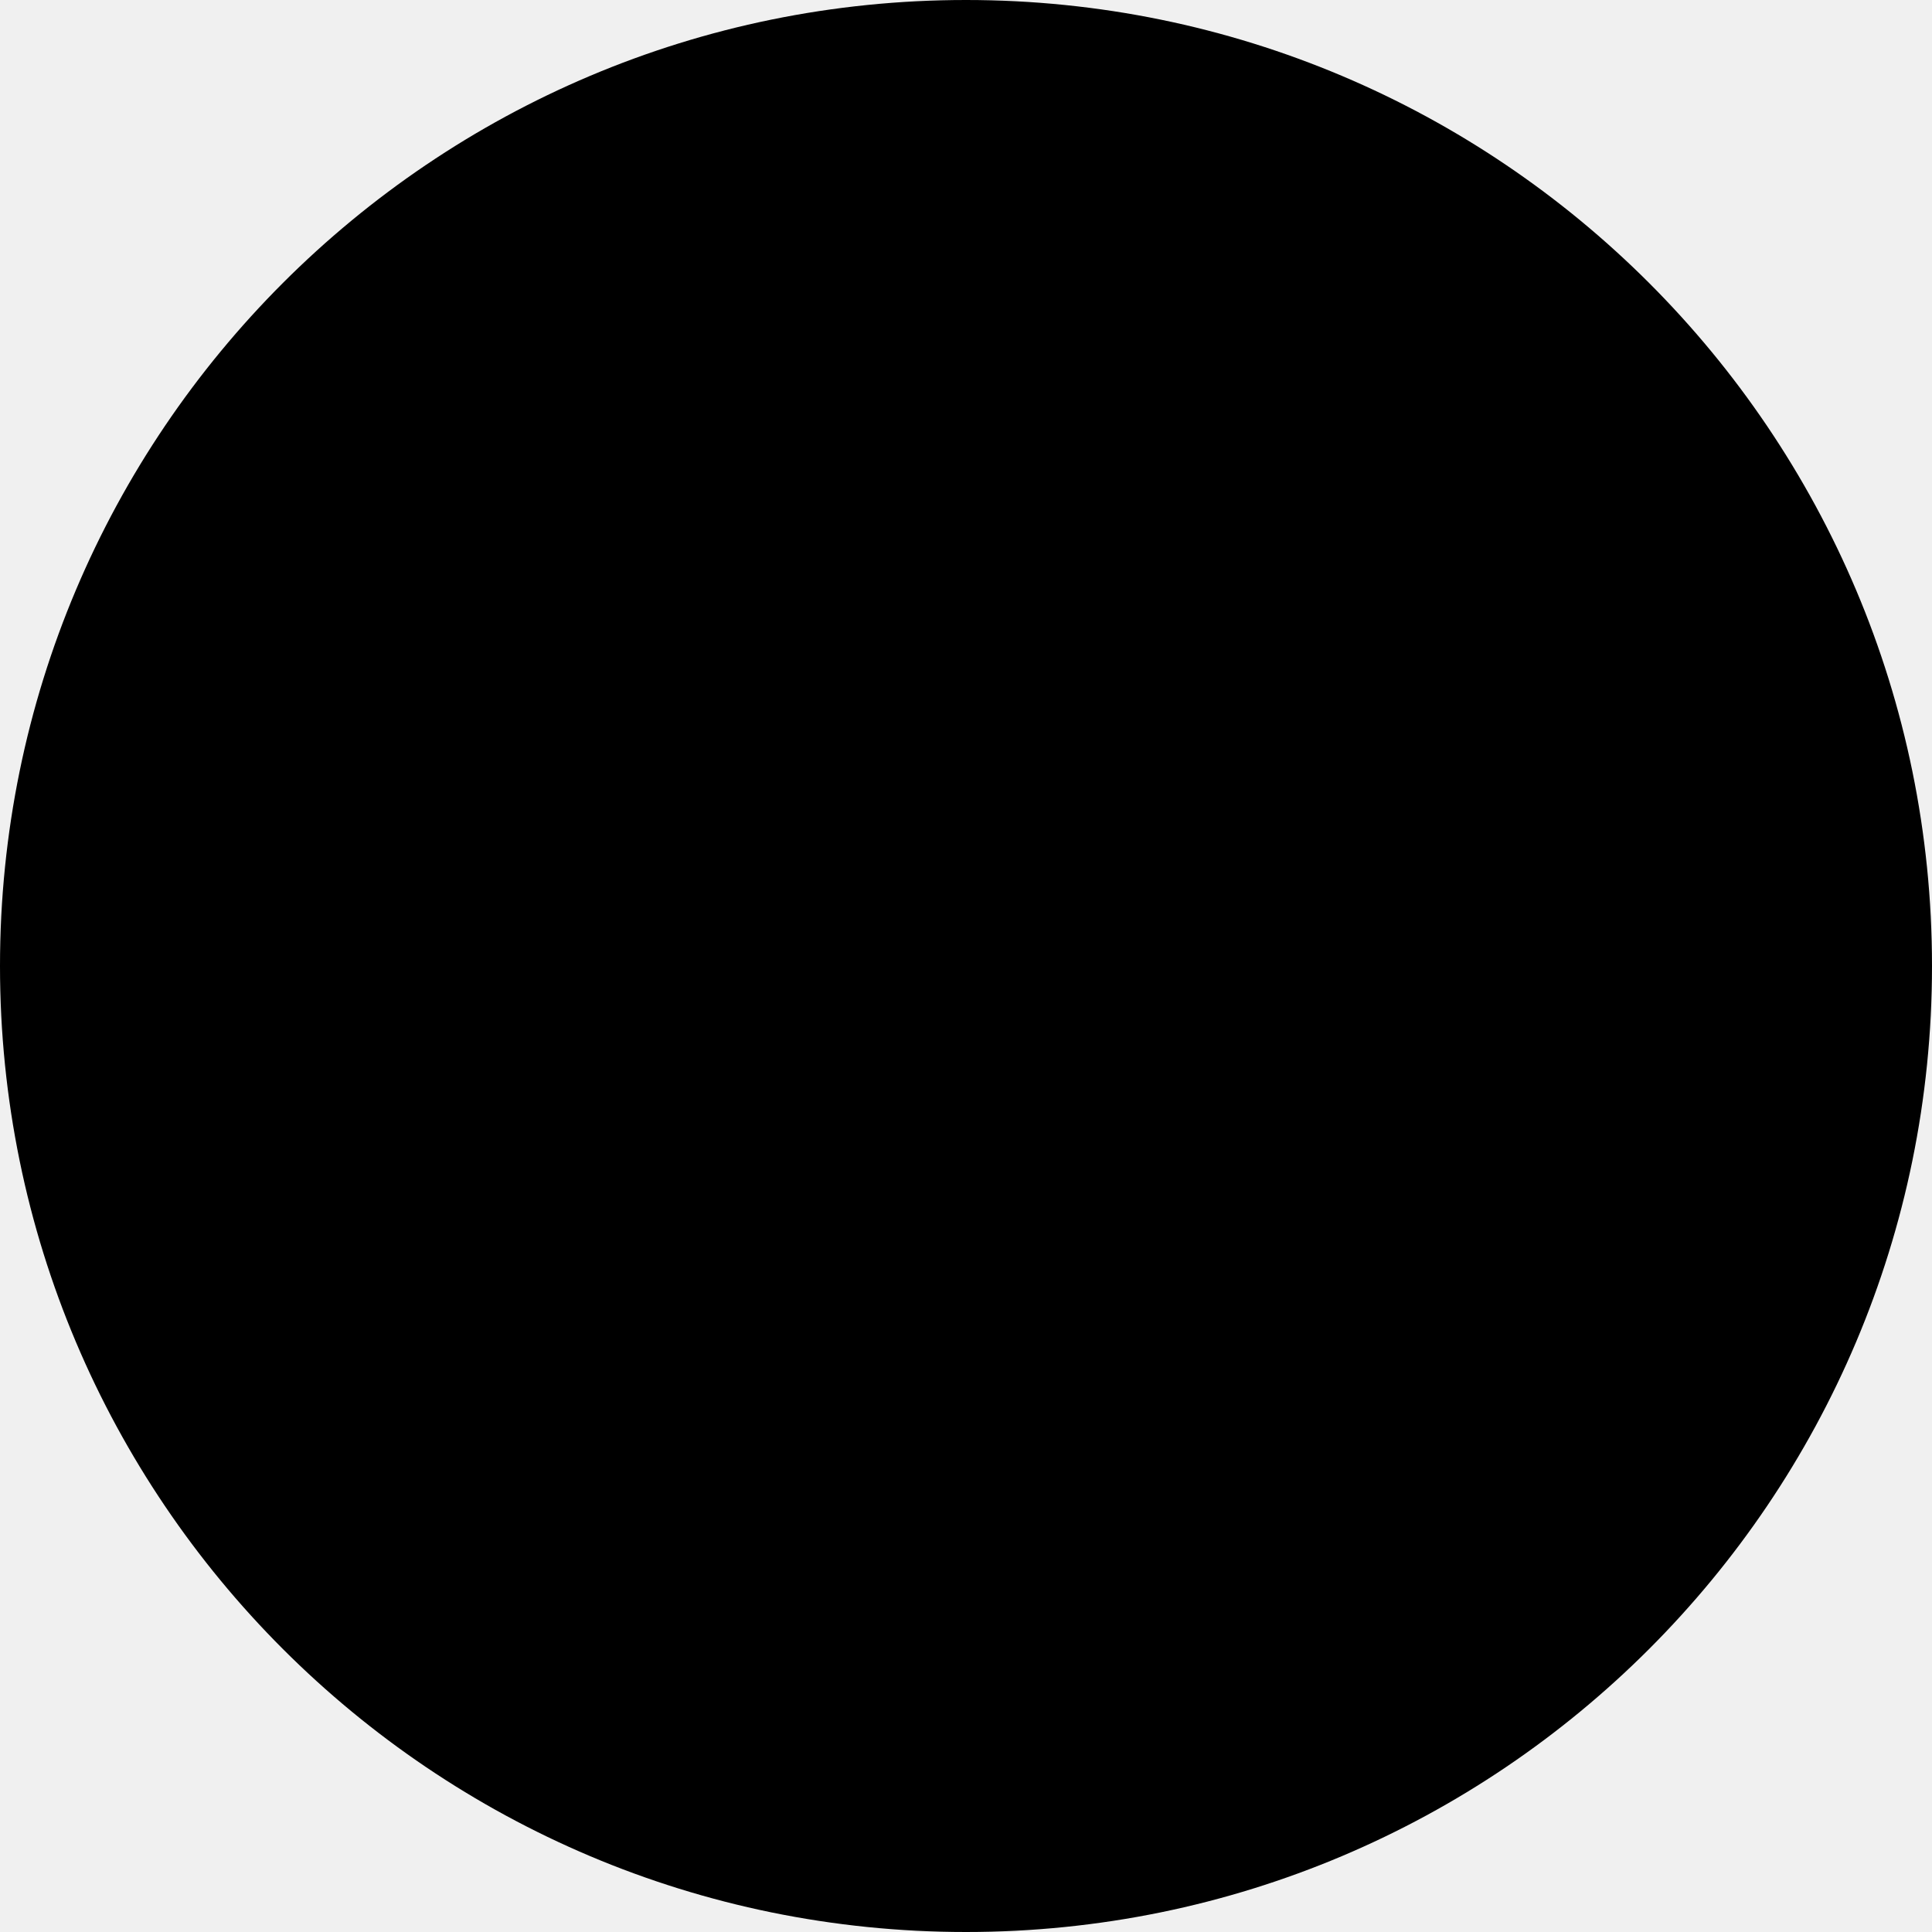
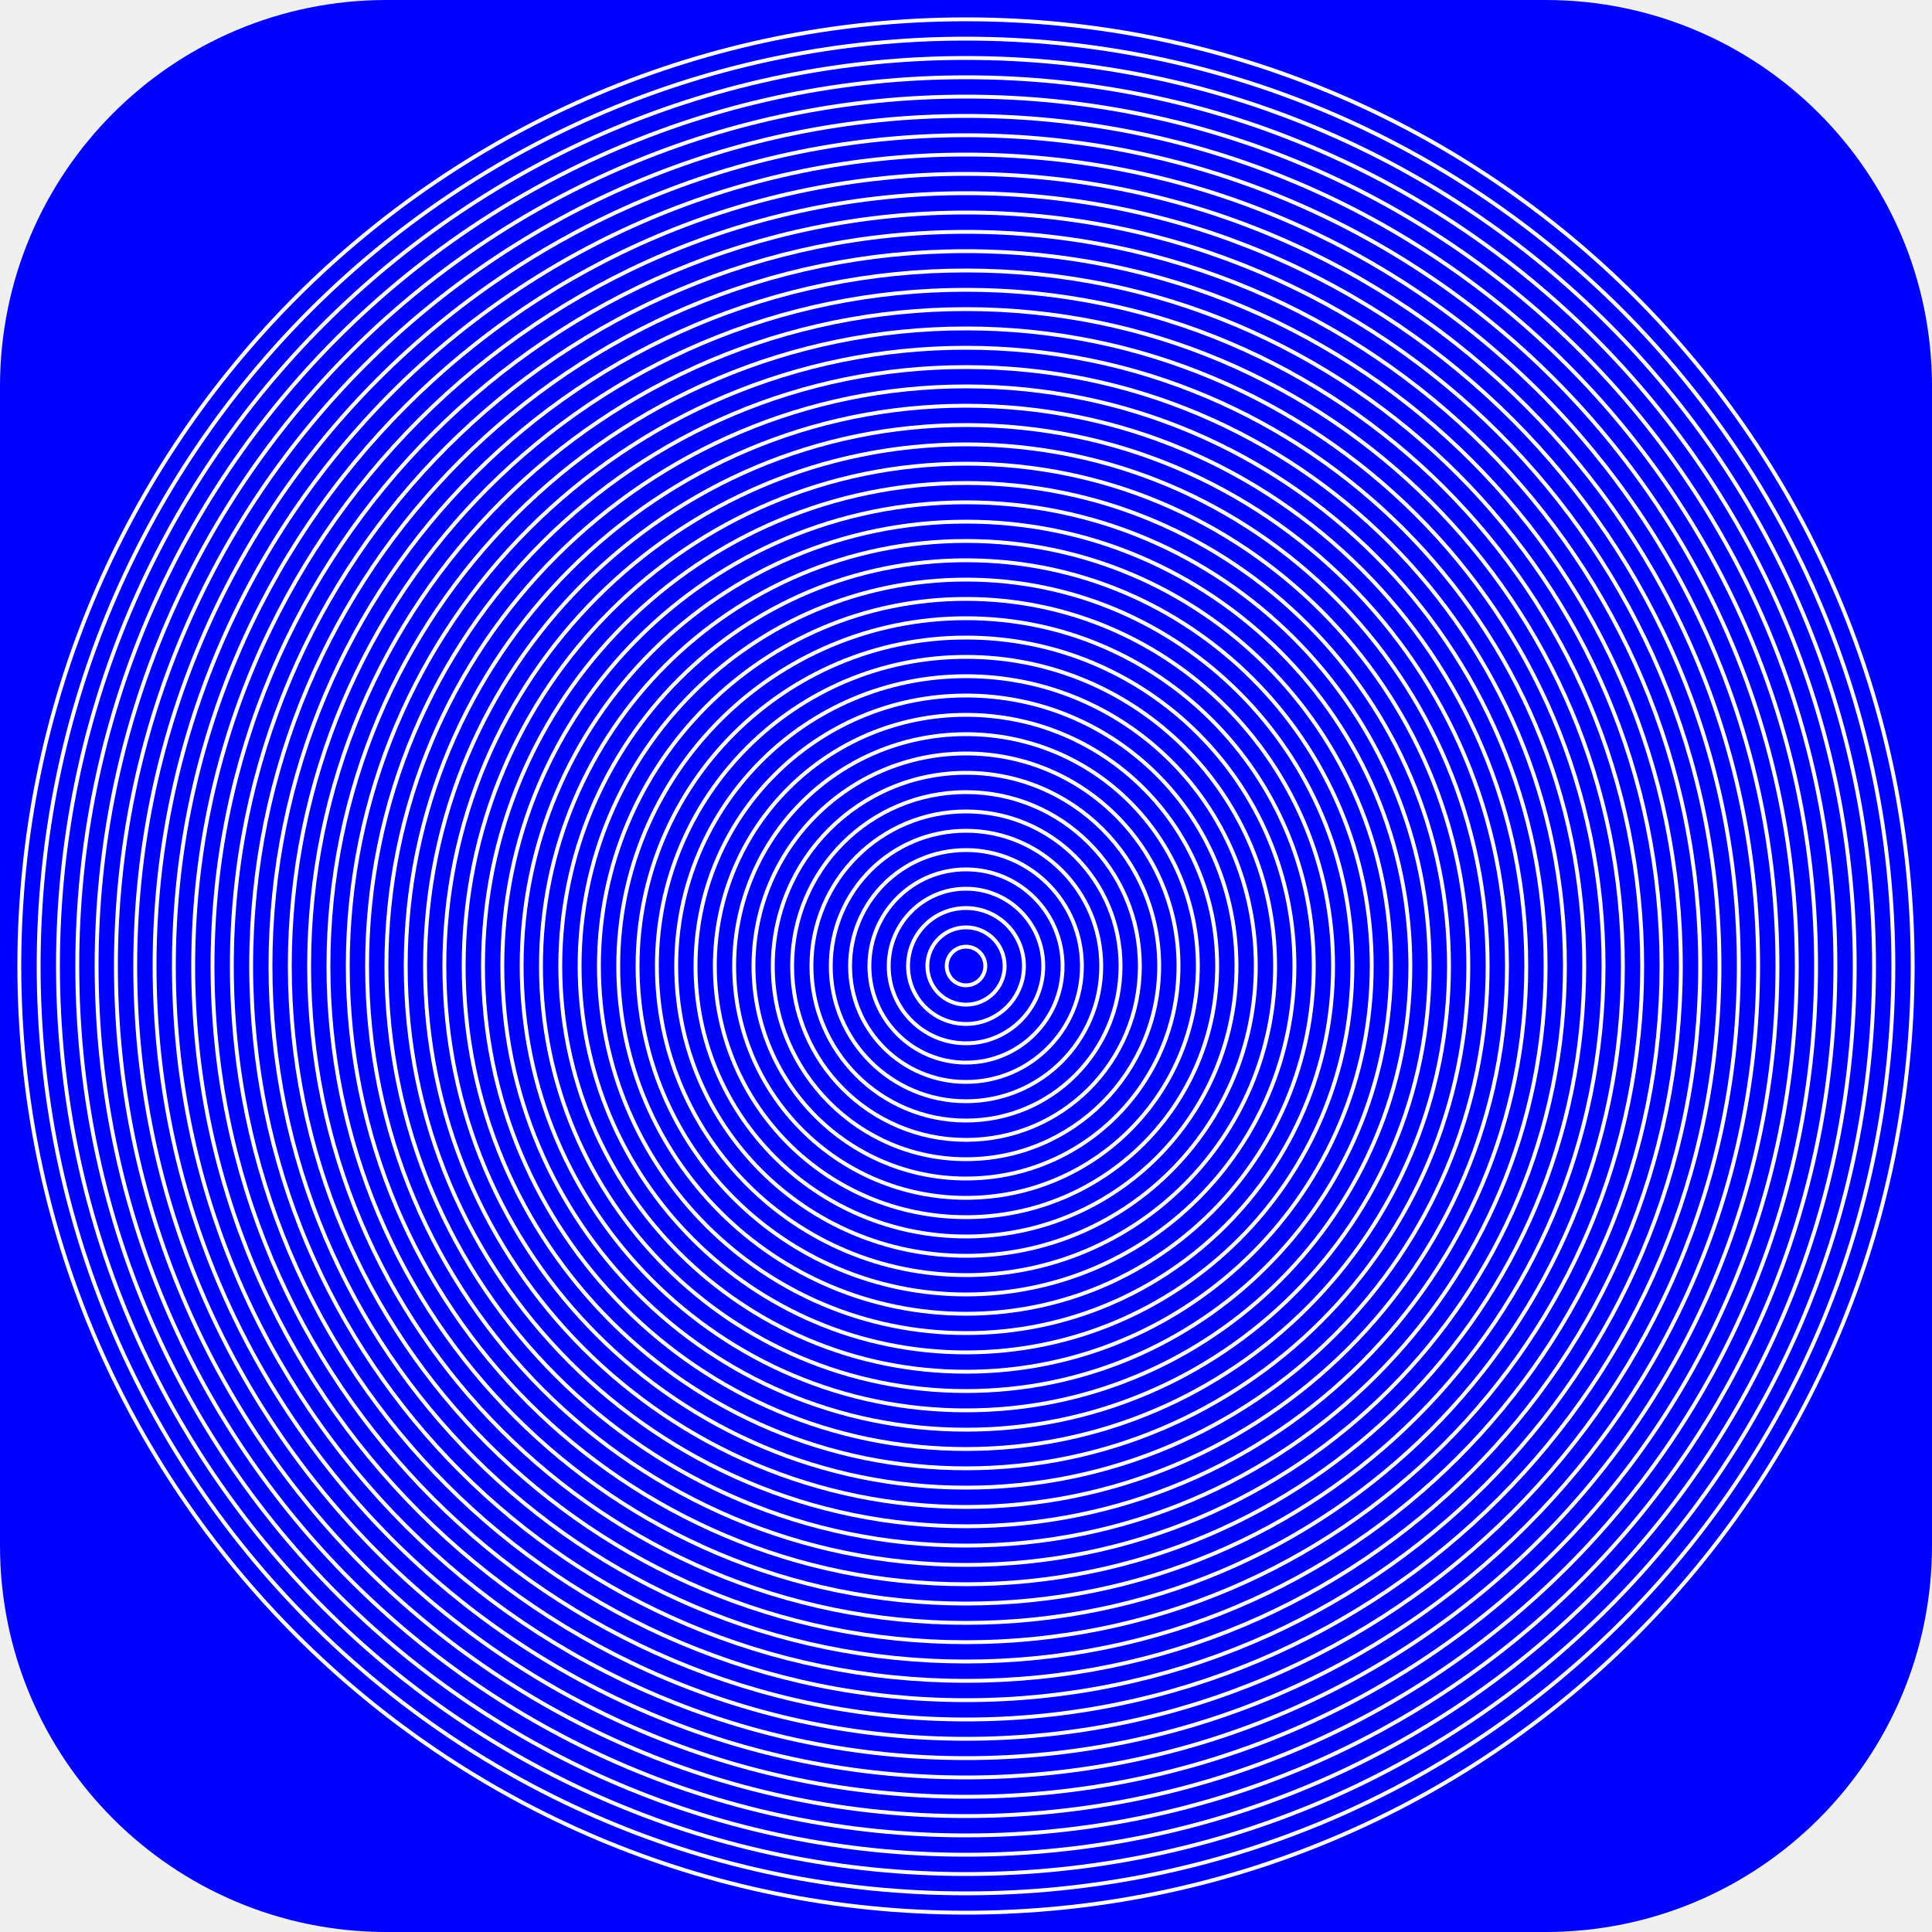
<svg xmlns="http://www.w3.org/2000/svg" viewBox="0 0 100 100">
-   <g>
-     <circle cx="50" cy="50" r="50" />
+   <style>.test{fill:none;stroke:white;stroke-width:0.2}</style>
+   <rect width="100" height="100" rx="20" yx="20" style="fill:blue;" />
+   <g class="test">
+     <circle cx="50" cy="50" r="0" />
+     <circle cx="50" cy="50" r="1" />
+     <circle cx="50" cy="50" r="2" />
+     <circle cx="50" cy="50" r="3" />
+     <circle cx="50" cy="50" r="4" />
+     <circle cx="50" cy="50" r="5" />
+     <circle cx="50" cy="50" r="6" />
+     <circle cx="50" cy="50" r="7" />
+     <circle cx="50" cy="50" r="8" />
+     <circle cx="50" cy="50" r="9" />
+     <circle cx="50" cy="50" r="10" />
+     <circle cx="50" cy="50" r="11" />
+     <circle cx="50" cy="50" r="12" />
+     <circle cx="50" cy="50" r="13" />
+     <circle cx="50" cy="50" r="14" />
+     <circle cx="50" cy="50" r="15" />
+     <circle cx="50" cy="50" r="16" />
+     <circle cx="50" cy="50" r="17" />
+     <circle cx="50" cy="50" r="18" />
+     <circle cx="50" cy="50" r="19" />
+     <circle cx="50" cy="50" r="20" />
+     <circle cx="50" cy="50" r="21" />
+     <circle cx="50" cy="50" r="22" />
+     <circle cx="50" cy="50" r="23" />
+     <circle cx="50" cy="50" r="24" />
+     <circle cx="50" cy="50" r="25" />
+     <circle cx="50" cy="50" r="26" />
+     <circle cx="50" cy="50" r="27" />
+     <circle cx="50" cy="50" r="28" />
+     <circle cx="50" cy="50" r="29" />
+     <circle cx="50" cy="50" r="30" />
+     <circle cx="50" cy="50" r="31" />
+     <circle cx="50" cy="50" r="32" />
+     <circle cx="50" cy="50" r="33" />
+     <circle cx="50" cy="50" r="34" />
+     <circle cx="50" cy="50" r="35" />
+     <circle cx="50" cy="50" r="36" />
+     <circle cx="50" cy="50" r="37" />
+     <circle cx="50" cy="50" r="38" />
+     <circle cx="50" cy="50" r="39" />
+     <circle cx="50" cy="50" r="40" />
+     <circle cx="50" cy="50" r="41" />
+     <circle cx="50" cy="50" r="42" />
+     <circle cx="50" cy="50" r="43" />
+     <circle cx="50" cy="50" r="44" />
+     <circle cx="50" cy="50" r="45" />
+     <circle cx="50" cy="50" r="46" />
+     <circle cx="50" cy="50" r="47" />
+     <circle cx="50" cy="50" r="48" />
+     <circle cx="50" cy="50" r="49" />
  </g>
</svg>
